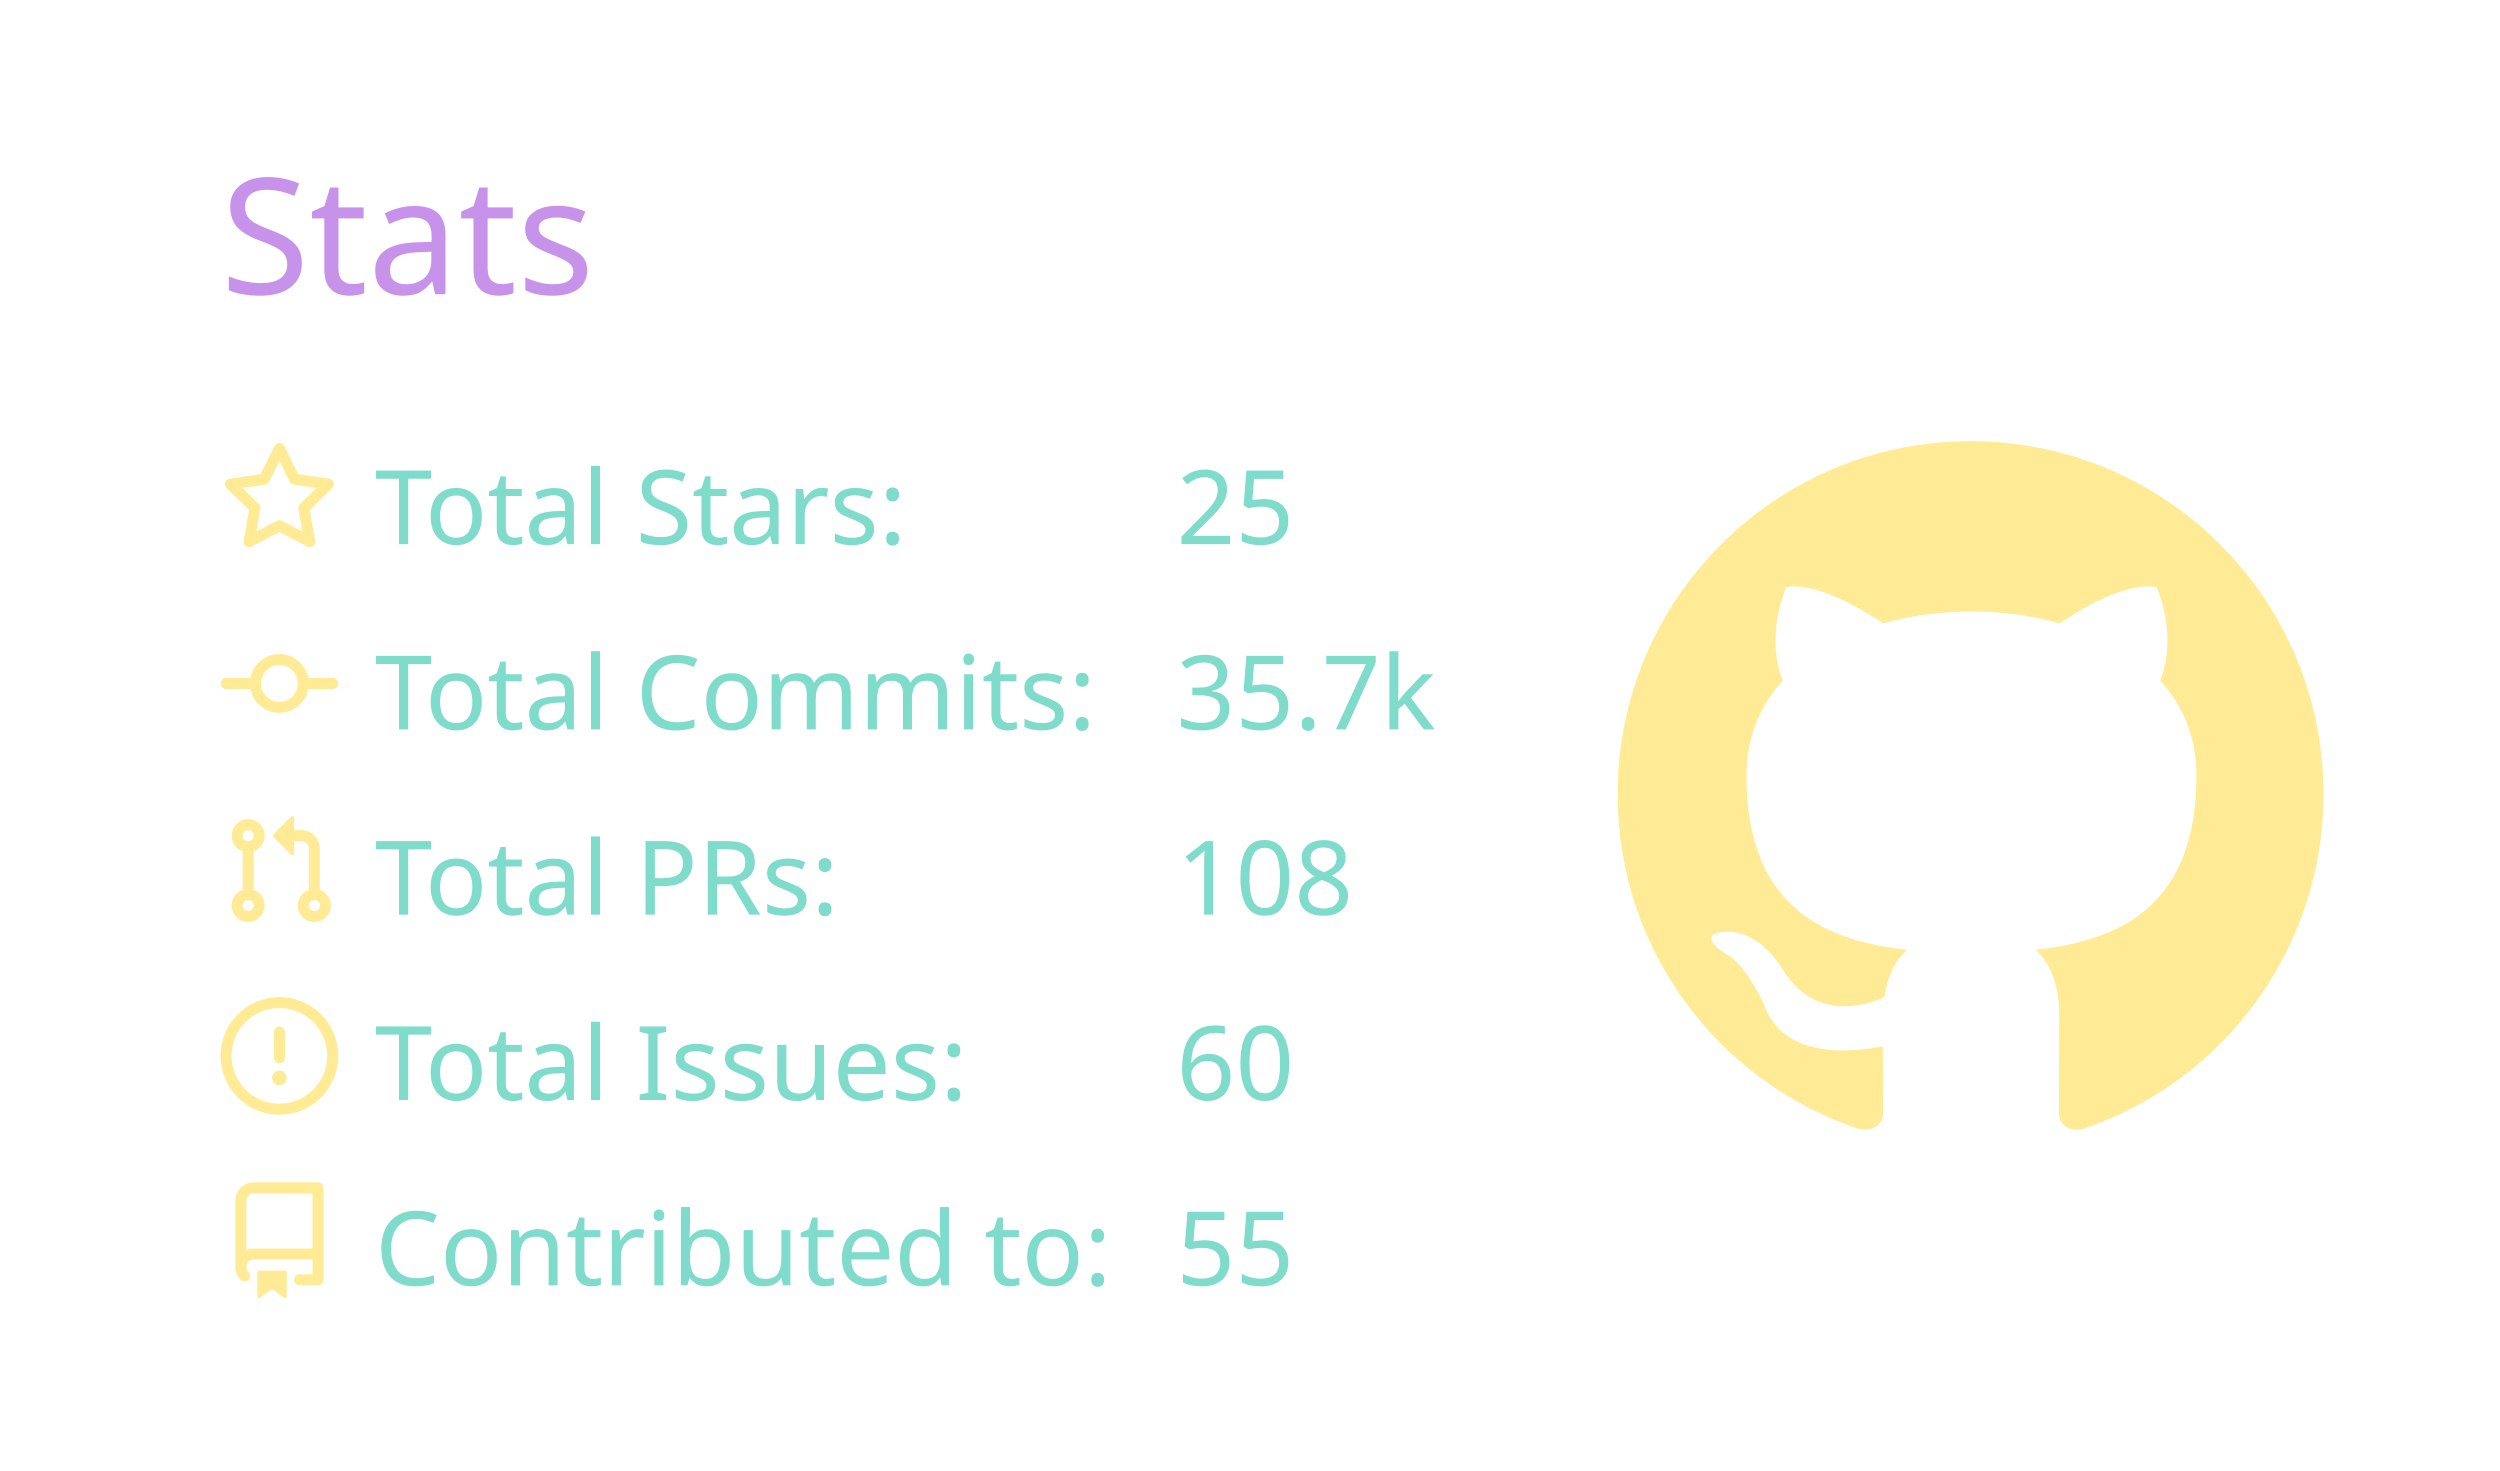
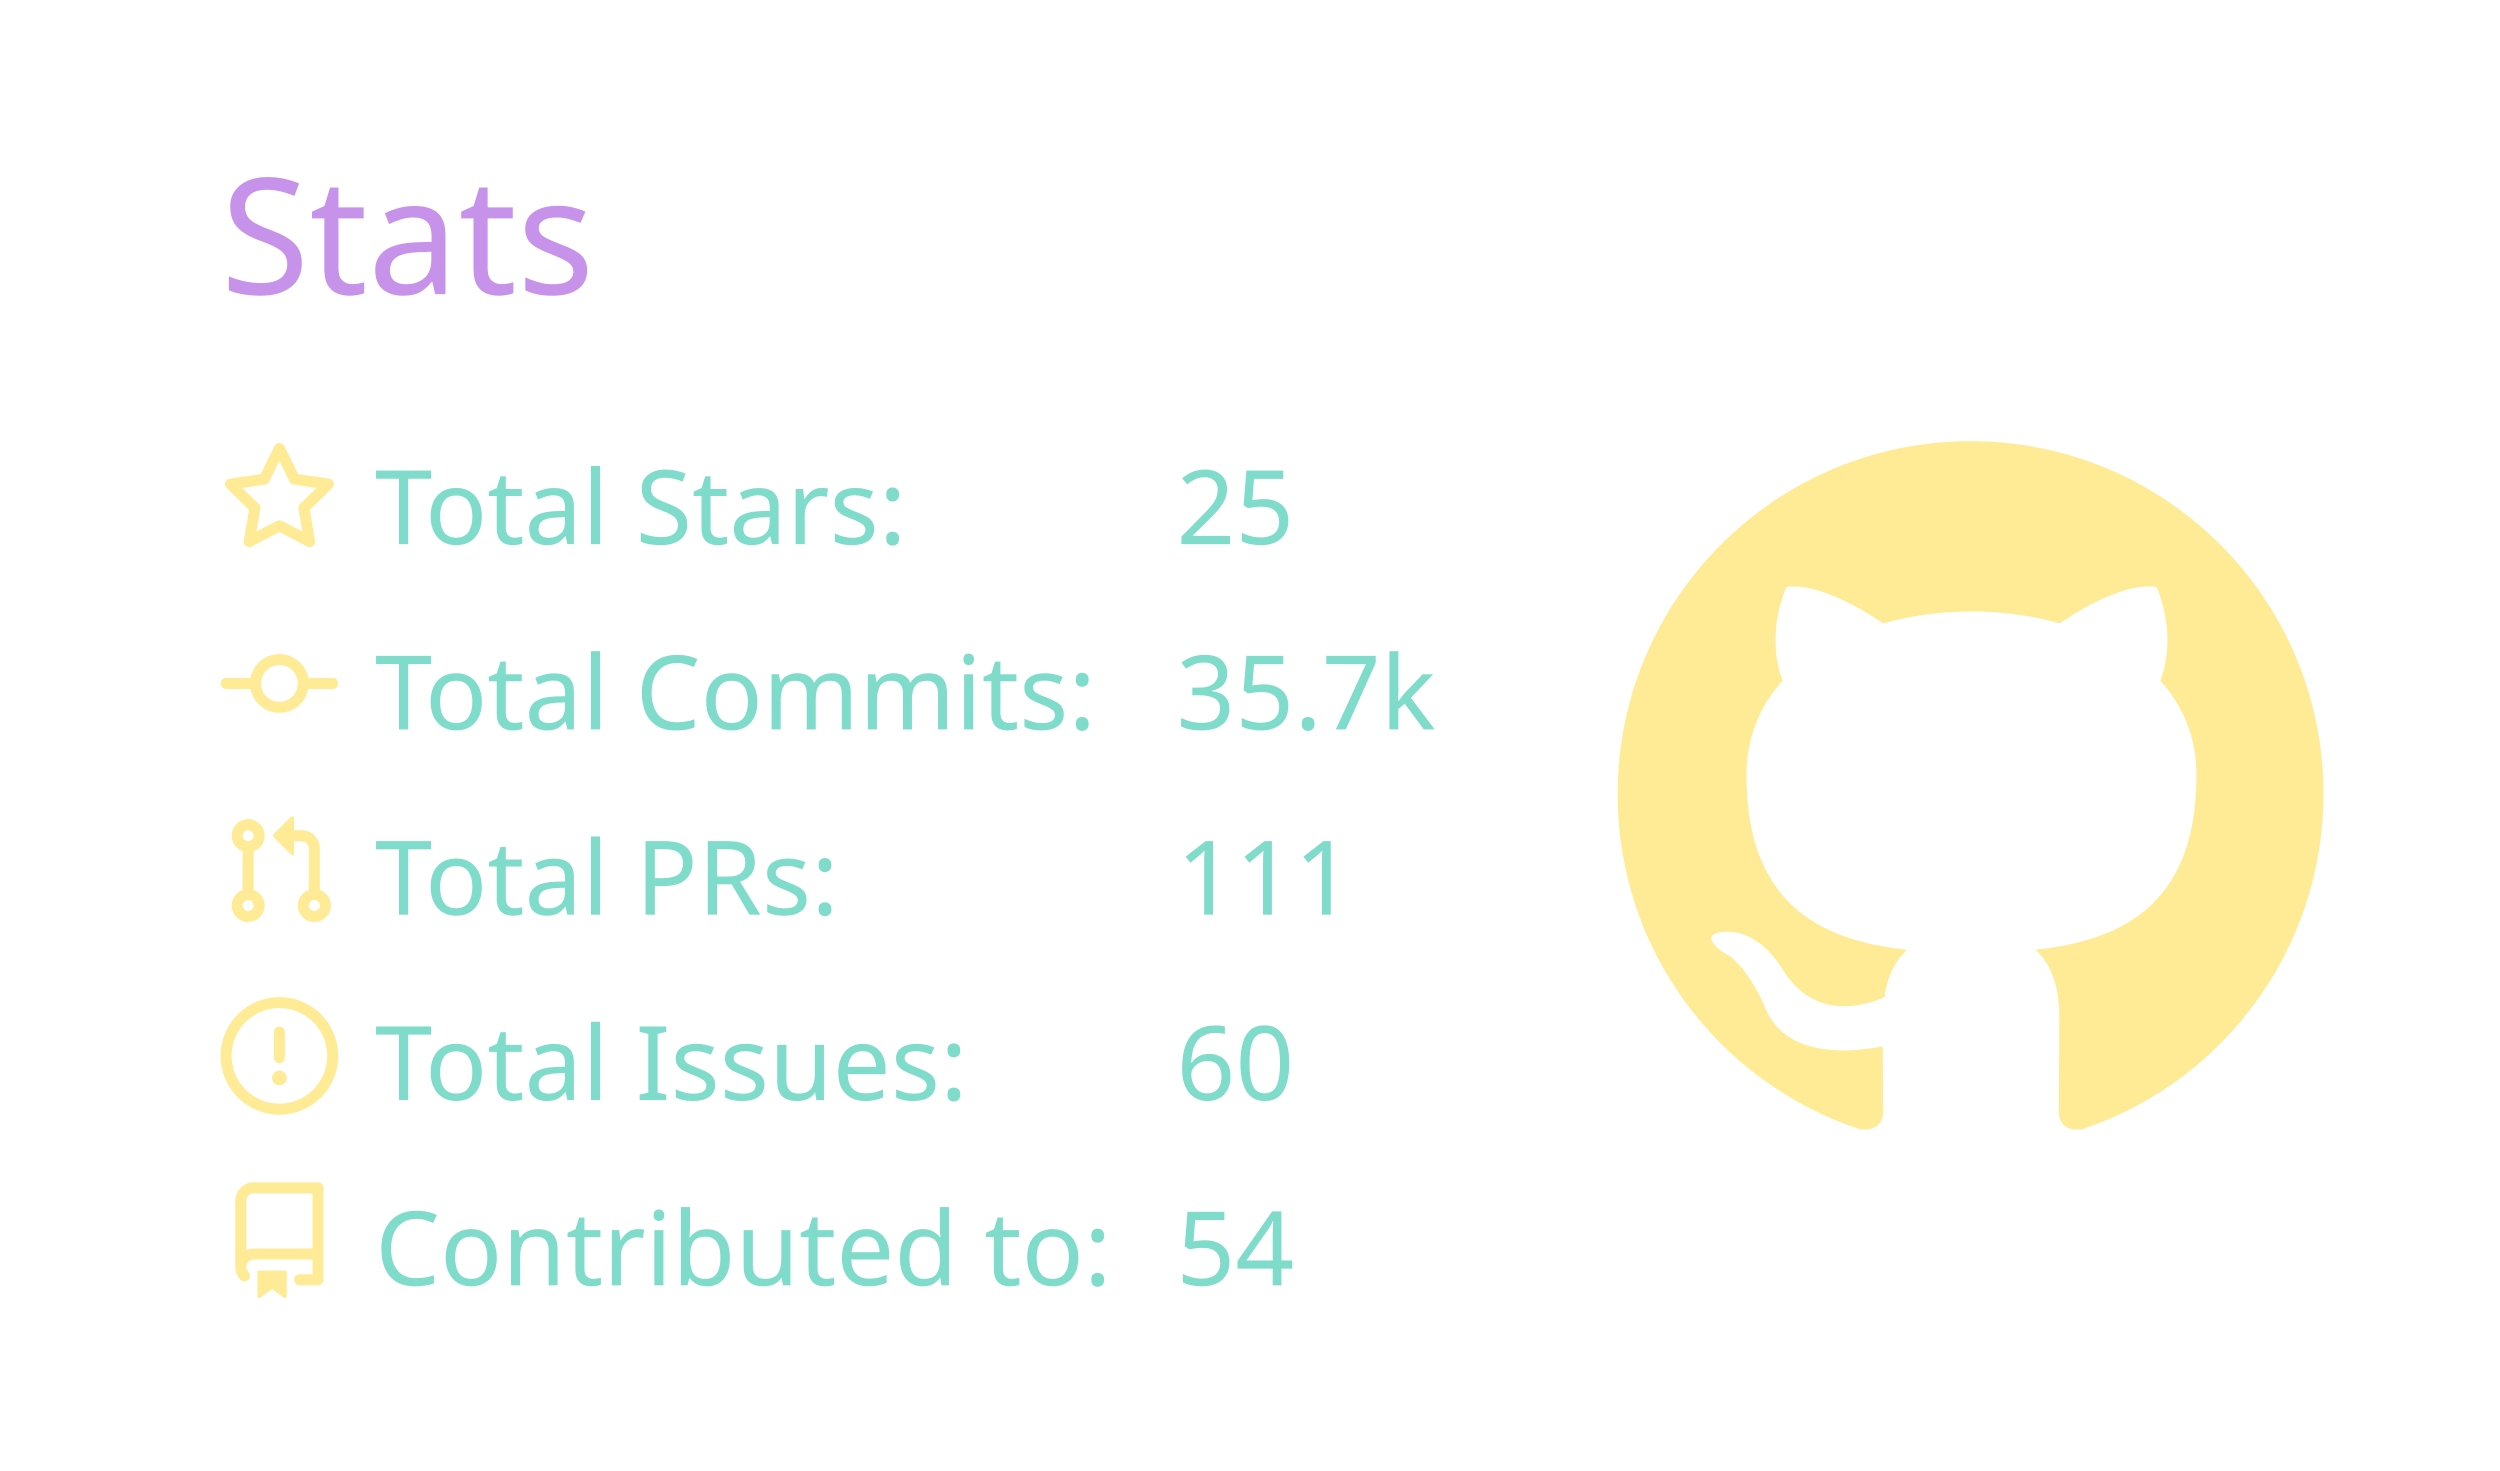
<svg xmlns="http://www.w3.org/2000/svg" width="340" height="200" viewBox="0 0 340 200">
  <style>* {
          font-family: 'Segoe UI', Ubuntu, "Helvetica Neue", Sans-Serif
        }</style>
  <g class="gpsc-root">
    <rect x="1" y="1" rx="5" ry="5" height="99%" width="99.412%" stroke="#000000" stroke-width="1" fill="#ffffff00" stroke-opacity="0" />
    <text x="30" y="40" class="gpsc-item" style="--gpsc-i: 0; font-size: 22px; fill: #c792ea;">Stats</text>
    <g transform="translate(0,40)">
      <g transform="translate(30,20)">
        <g class="gpsc-item" style="--gpsc-i: 0;">
          <g transform="translate(0,0)" width="14" height="14" fill="#ffeb95">
            <path fill-rule="evenodd" d="M8 .25a.75.75 0 01.673.418l1.882 3.815 4.21.612a.75.75 0 01.416 1.279l-3.046 2.97.719 4.192a.75.75 0 01-1.088.791L8 12.347l-3.766 1.98a.75.75 0 01-1.088-.79l.72-4.194L.818 6.374a.75.75 0 01.416-1.28l4.21-.611L7.327.668A.75.75 0 018 .25zm0 2.445L6.615 5.5a.75.75 0 01-.564.41l-3.097.45 2.24 2.184a.75.75 0 01.216.664l-.528 3.084 2.769-1.456a.75.75 0 01.698 0l2.77 1.456-.53-3.084a.75.75 0 01.216-.664l2.24-2.183-3.096-.45a.75.75 0 01-.564-.41L8 2.694v.001z" />
          </g>
        </g>
        <g class="gpsc-item" style="--gpsc-i: 1;">
          <g transform="translate(0,25.2)" width="14" height="14" fill="#ffeb95">
            <path fill-rule="evenodd" d="M10.5 7.75a2.5 2.5 0 11-5 0 2.5 2.5 0 015 0zm1.43.75a4.002 4.002 0 01-7.86 0H.75a.75.75 0 110-1.5h3.32a4.001 4.001 0 017.86 0h3.32a.75.75 0 110 1.5h-3.32z" />
          </g>
        </g>
        <g class="gpsc-item" style="--gpsc-i: 2;">
          <g transform="translate(0,50.4)" width="14" height="14" fill="#ffeb95">
            <path fill-rule="evenodd" d="M7.177 3.073L9.573.677A.25.25 0 0110 .854v4.792a.25.25 0 01-.427.177L7.177 3.427a.25.25 0 010-.354zM3.75 2.5a.75.75 0 100 1.5.75.75 0 000-1.5zm-2.25.75a2.25 2.25 0 113 2.122v5.256a2.251 2.251 0 11-1.5 0V5.372A2.25 2.25 0 011.5 3.25zM11 2.5h-1V4h1a1 1 0 011 1v5.628a2.251 2.251 0 101.5 0V5A2.5 2.5 0 0011 2.5zm1 10.25a.75.75 0 111.5 0 .75.75 0 01-1.5 0zM3.75 12a.75.75 0 100 1.5.75.75 0 000-1.5z" />
          </g>
        </g>
        <g class="gpsc-item" style="--gpsc-i: 3;">
          <g transform="translate(0,75.6)" width="14" height="14" fill="#ffeb95">
            <path fill-rule="evenodd" d="M8 1.5a6.5 6.5 0 100 13 6.5 6.5 0 000-13zM0 8a8 8 0 1116 0A8 8 0 010 8zm9 3a1 1 0 11-2 0 1 1 0 012 0zm-.25-6.25a.75.75 0 00-1.5 0v3.5a.75.75 0 001.5 0v-3.5z" />
          </g>
        </g>
        <g class="gpsc-item" style="--gpsc-i: 4;">
          <g transform="translate(0,100.8)" width="14" height="14" fill="#ffeb95">
            <path fill-rule="evenodd" d="M2 2.5A2.5 2.5 0 014.5 0h8.75a.75.75 0 01.75.75v12.5a.75.75 0 01-.75.75h-2.5a.75.75 0 110-1.5h1.75v-2h-8a1 1 0 00-.714 1.7.75.75 0 01-1.072 1.05A2.495 2.495 0 012 11.5v-9zm10.5-1V9h-8c-.356 0-.694.074-1 .208V2.5a1 1 0 011-1h8zM5 12.25v3.25a.25.25 0 00.4.2l1.45-1.087a.25.25 0 01.3 0L8.6 15.7a.25.25 0 00.4-.2v-3.25a.25.25 0 00-.25-.25h-3.5a.25.25 0 00-.25.25z" />
          </g>
        </g>
        <text x="21" y="14" class="gpsc-item" style="--gpsc-i: 0; fill: #7fdbca; font-size: 14px;">Total Stars:</text>
        <text x="21" y="39.2" class="gpsc-item" style="--gpsc-i: 1; fill: #7fdbca; font-size: 14px;">Total Commits:</text>
        <text x="21" y="64.4" class="gpsc-item" style="--gpsc-i: 2; fill: #7fdbca; font-size: 14px;">Total PRs:</text>
        <text x="21" y="89.6" class="gpsc-item" style="--gpsc-i: 3; fill: #7fdbca; font-size: 14px;">Total Issues:</text>
        <text x="21" y="114.8" class="gpsc-item" style="--gpsc-i: 4; fill: #7fdbca; font-size: 14px;">Contributed to:</text>
        <text x="130" y="14" class="gpsc-item" style="--gpsc-i: 0; fill: #7fdbca; font-size: 14px;">25</text>
        <text x="130" y="39.2" class="gpsc-item" style="--gpsc-i: 1; fill: #7fdbca; font-size: 14px;">35.7k</text>
-         <text x="130" y="64.4" class="gpsc-item" style="--gpsc-i: 2; fill: #7fdbca; font-size: 14px;">108</text>
+         <text x="130" y="64.4" class="gpsc-item" style="--gpsc-i: 2; fill: #7fdbca; font-size: 14px;">111</text>
        <text x="130" y="89.6" class="gpsc-item" style="--gpsc-i: 3; fill: #7fdbca; font-size: 14px;">60</text>
-         <text x="130" y="114.8" class="gpsc-item" style="--gpsc-i: 4; fill: #7fdbca; font-size: 14px;">55</text>
+         <text x="130" y="114.8" class="gpsc-item" style="--gpsc-i: 4; fill: #7fdbca; font-size: 14px;">54</text>
      </g>
      <g transform="translate(220,20)">
        <g transform="scale(6)" style="fill: #ffeb95;">
          <path fill-rule="evenodd" d="M8 0C3.58 0 0 3.58 0 8c0 3.54 2.29 6.53 5.47 7.59.4.07.55-.17.55-.38 0-.19-.01-.82-.01-1.49-2.01.37-2.53-.49-2.69-.94-.09-.23-.48-.94-.82-1.13-.28-.15-.68-.52-.01-.53.63-.01 1.08.58 1.23.82.72 1.21 1.87.87 2.33.66.07-.52.28-.87.51-1.07-1.78-.2-3.64-.89-3.64-3.95 0-.87.31-1.59.82-2.15-.08-.2-.36-1.02.08-2.12 0 0 .67-.21 2.2.82.64-.18 1.32-.27 2-.27.68 0 1.36.09 2 .27 1.53-1.04 2.2-.82 2.2-.82.44 1.1.16 1.92.08 2.12.51.56.82 1.27.82 2.15 0 3.07-1.87 3.75-3.65 3.95.29.25.54.73.54 1.48 0 1.07-.01 1.93-.01 2.2 0 .21.15.46.55.38A8.013 8.013 0 0016 8c0-4.42-3.58-8-8-8z" />
        </g>
      </g>
    </g>
  </g>
</svg>
